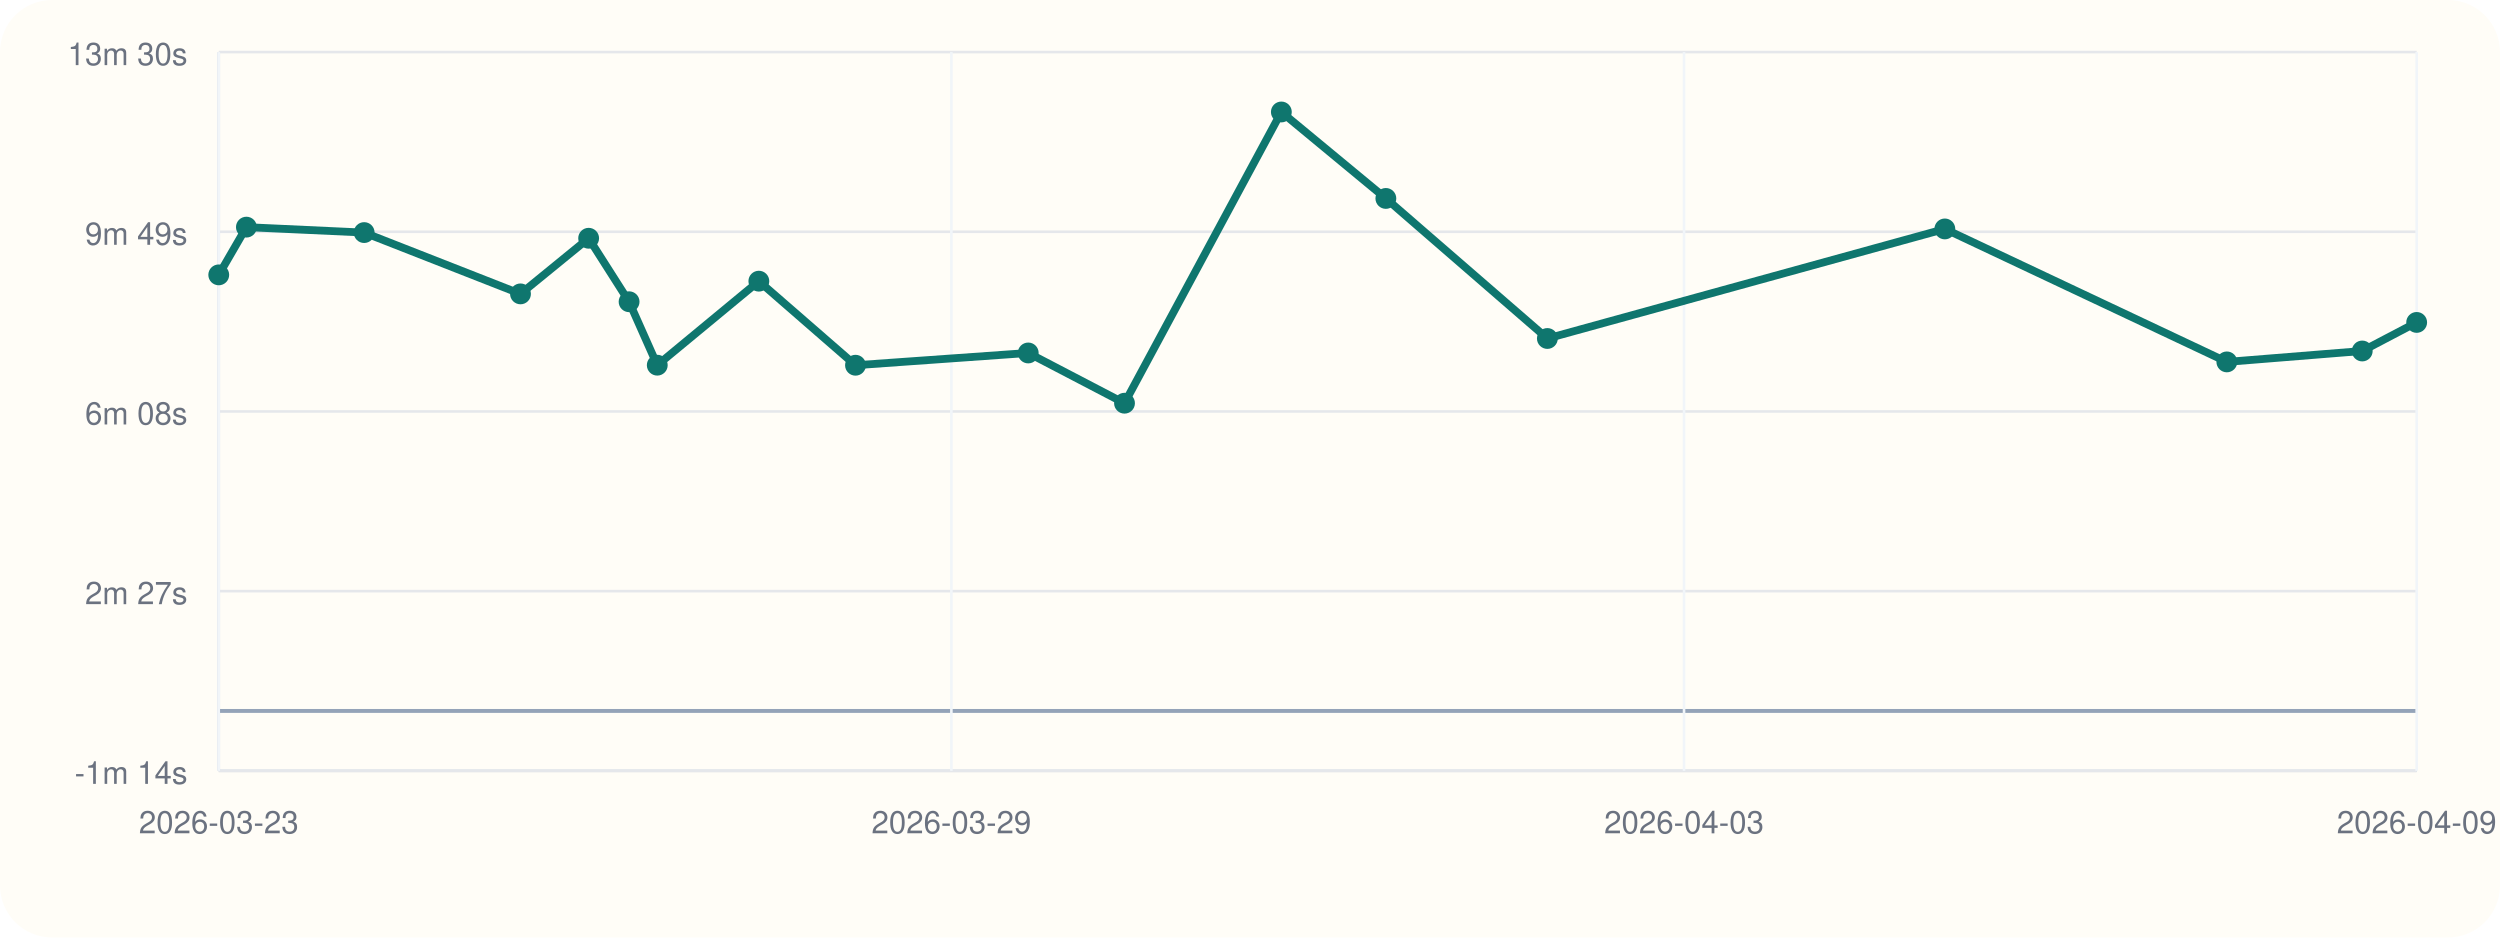
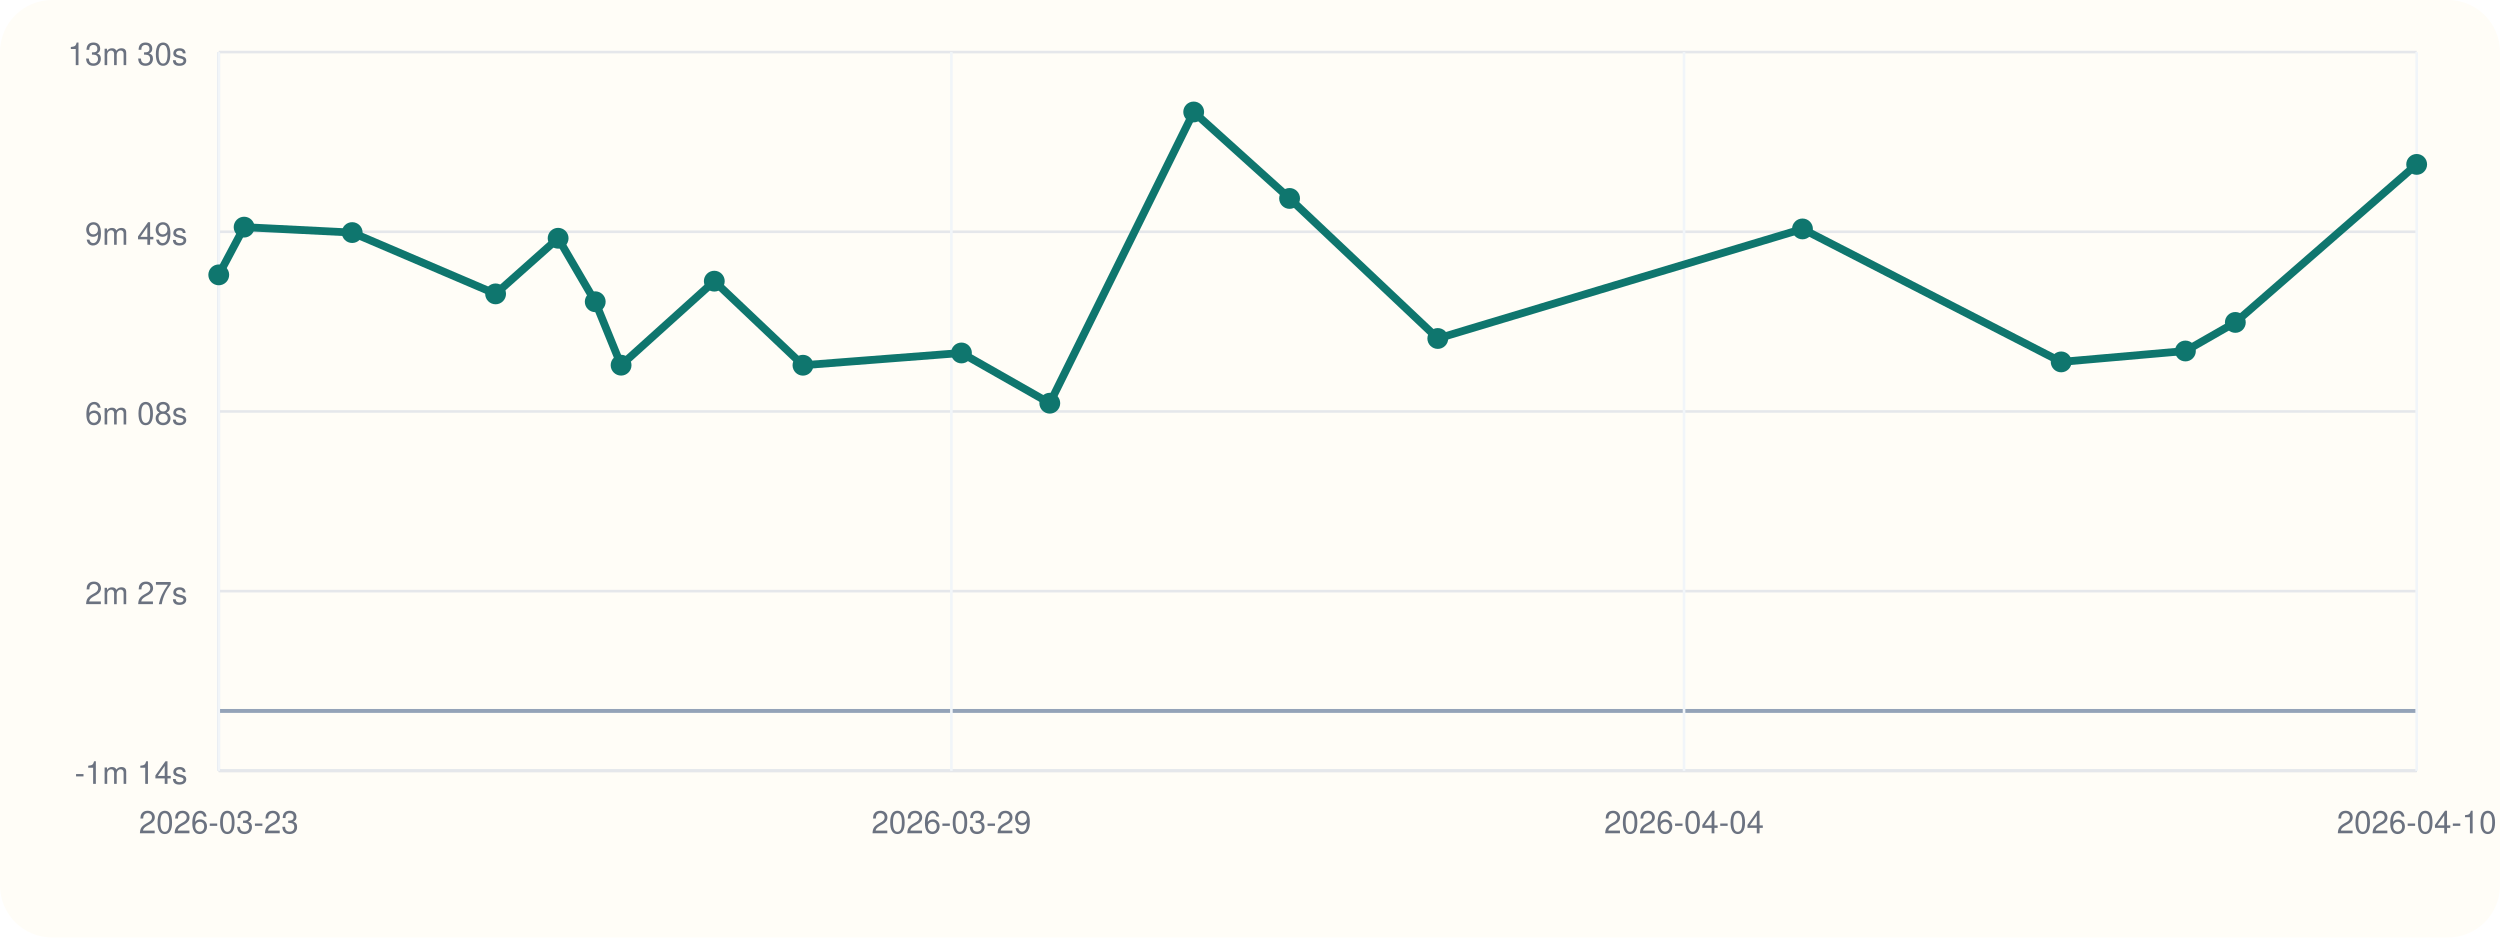
<svg xmlns="http://www.w3.org/2000/svg" viewBox="0 0 960 360">
  <rect width="960" height="360" rx="20" fill="#fffdf7" />
  <line x1="84" y1="296" x2="928" y2="296" stroke="#cbd5e1" stroke-width="1" />
  <line x1="84" y1="20" x2="84" y2="296" stroke="#cbd5e1" stroke-width="1" />
  <line x1="84" y1="273.00" x2="928" y2="273.00" stroke="#94a3b8" stroke-width="1.5" />
  <line x1="84" y1="296.00" x2="928" y2="296.00" stroke="#e5e7eb" stroke-width="1" />
  <text x="72" y="301.00" text-anchor="end" font-size="12" font-family="Helvetica, Arial, sans-serif" fill="#6b7280">-1m 14s</text>
  <line x1="84" y1="227.00" x2="928" y2="227.00" stroke="#e5e7eb" stroke-width="1" />
  <text x="72" y="232.00" text-anchor="end" font-size="12" font-family="Helvetica, Arial, sans-serif" fill="#6b7280">2m 27s</text>
  <line x1="84" y1="158.00" x2="928" y2="158.00" stroke="#e5e7eb" stroke-width="1" />
  <text x="72" y="163.00" text-anchor="end" font-size="12" font-family="Helvetica, Arial, sans-serif" fill="#6b7280">6m 08s</text>
  <line x1="84" y1="89.00" x2="928" y2="89.00" stroke="#e5e7eb" stroke-width="1" />
  <text x="72" y="94.00" text-anchor="end" font-size="12" font-family="Helvetica, Arial, sans-serif" fill="#6b7280">9m 49s</text>
  <line x1="84" y1="20.00" x2="928" y2="20.00" stroke="#e5e7eb" stroke-width="1" />
  <text x="72" y="25.00" text-anchor="end" font-size="12" font-family="Helvetica, Arial, sans-serif" fill="#6b7280">13m 30s</text>
  <line x1="84.00" y1="20" x2="84.00" y2="296" stroke="#f1f5f9" stroke-width="1" />
  <text x="84.00" y="320" text-anchor="middle" font-size="12" font-family="Helvetica, Arial, sans-serif" fill="#6b7280">2026-03-23</text>
  <line x1="365.33" y1="20" x2="365.33" y2="296" stroke="#f1f5f9" stroke-width="1" />
  <text x="365.33" y="320" text-anchor="middle" font-size="12" font-family="Helvetica, Arial, sans-serif" fill="#6b7280">2026-03-29</text>
  <line x1="646.67" y1="20" x2="646.67" y2="296" stroke="#f1f5f9" stroke-width="1" />
-   <text x="646.67" y="320" text-anchor="middle" font-size="12" font-family="Helvetica, Arial, sans-serif" fill="#6b7280">2026-04-03</text>
+   <text x="646.67" y="320" text-anchor="middle" font-size="12" font-family="Helvetica, Arial, sans-serif" fill="#6b7280">2026-04-04</text>
  <line x1="928.00" y1="20" x2="928.00" y2="296" stroke="#f1f5f9" stroke-width="1" />
-   <text x="928.00" y="320" text-anchor="middle" font-size="12" font-family="Helvetica, Arial, sans-serif" fill="#6b7280">2026-04-09</text>
-   <polyline fill="none" stroke="#0f766e" stroke-width="3" points="84.00,105.55 94.62,87.22 139.84,89.31 199.87,112.85 226.04,91.49 241.57,115.87 252.39,140.23 291.40,107.97 328.51,140.25 394.84,135.54 431.81,154.83 492.04,43.00 532.17,76.20 594.19,129.98 746.82,87.91 855.11,138.97 907.10,134.78 928.00,123.81" />
+   <text x="928.00" y="320" text-anchor="middle" font-size="12" font-family="Helvetica, Arial, sans-serif" fill="#6b7280">2026-04-10</text>
+   <polyline fill="none" stroke="#0f766e" stroke-width="3" points="84.00,105.55 93.74,87.22 135.24,89.31 190.31,112.85 214.32,91.49 228.57,115.87 238.50,140.23 274.29,107.97 308.34,140.25 369.20,135.54 403.12,154.83 458.38,43.00 495.20,76.20 552.11,129.98 692.15,87.91 791.49,138.97 839.20,134.78 858.37,123.81 928.00,63.13" />
  <circle cx="84.00" cy="105.55" r="4" fill="#0f766e" />
-   <circle cx="94.62" cy="87.22" r="4" fill="#0f766e" />
-   <circle cx="139.84" cy="89.31" r="4" fill="#0f766e" />
-   <circle cx="199.87" cy="112.85" r="4" fill="#0f766e" />
-   <circle cx="226.04" cy="91.49" r="4" fill="#0f766e" />
-   <circle cx="241.57" cy="115.87" r="4" fill="#0f766e" />
-   <circle cx="252.39" cy="140.23" r="4" fill="#0f766e" />
-   <circle cx="291.40" cy="107.97" r="4" fill="#0f766e" />
-   <circle cx="328.51" cy="140.25" r="4" fill="#0f766e" />
-   <circle cx="394.84" cy="135.54" r="4" fill="#0f766e" />
-   <circle cx="431.81" cy="154.83" r="4" fill="#0f766e" />
-   <circle cx="492.04" cy="43.00" r="4" fill="#0f766e" />
-   <circle cx="532.17" cy="76.20" r="4" fill="#0f766e" />
-   <circle cx="594.19" cy="129.98" r="4" fill="#0f766e" />
-   <circle cx="746.82" cy="87.91" r="4" fill="#0f766e" />
-   <circle cx="855.11" cy="138.97" r="4" fill="#0f766e" />
-   <circle cx="907.10" cy="134.78" r="4" fill="#0f766e" />
-   <circle cx="928.00" cy="123.81" r="4" fill="#0f766e" />
+   <circle cx="93.74" cy="87.22" r="4" fill="#0f766e" />
+   <circle cx="135.24" cy="89.31" r="4" fill="#0f766e" />
+   <circle cx="190.31" cy="112.85" r="4" fill="#0f766e" />
+   <circle cx="214.32" cy="91.49" r="4" fill="#0f766e" />
+   <circle cx="228.57" cy="115.87" r="4" fill="#0f766e" />
+   <circle cx="238.50" cy="140.23" r="4" fill="#0f766e" />
+   <circle cx="274.29" cy="107.97" r="4" fill="#0f766e" />
+   <circle cx="308.34" cy="140.25" r="4" fill="#0f766e" />
+   <circle cx="369.20" cy="135.54" r="4" fill="#0f766e" />
+   <circle cx="403.12" cy="154.83" r="4" fill="#0f766e" />
+   <circle cx="458.38" cy="43.00" r="4" fill="#0f766e" />
+   <circle cx="495.20" cy="76.20" r="4" fill="#0f766e" />
+   <circle cx="552.11" cy="129.98" r="4" fill="#0f766e" />
+   <circle cx="692.15" cy="87.91" r="4" fill="#0f766e" />
+   <circle cx="791.49" cy="138.97" r="4" fill="#0f766e" />
+   <circle cx="839.20" cy="134.78" r="4" fill="#0f766e" />
+   <circle cx="858.37" cy="123.81" r="4" fill="#0f766e" />
+   <circle cx="928.00" cy="63.13" r="4" fill="#0f766e" />
</svg>
